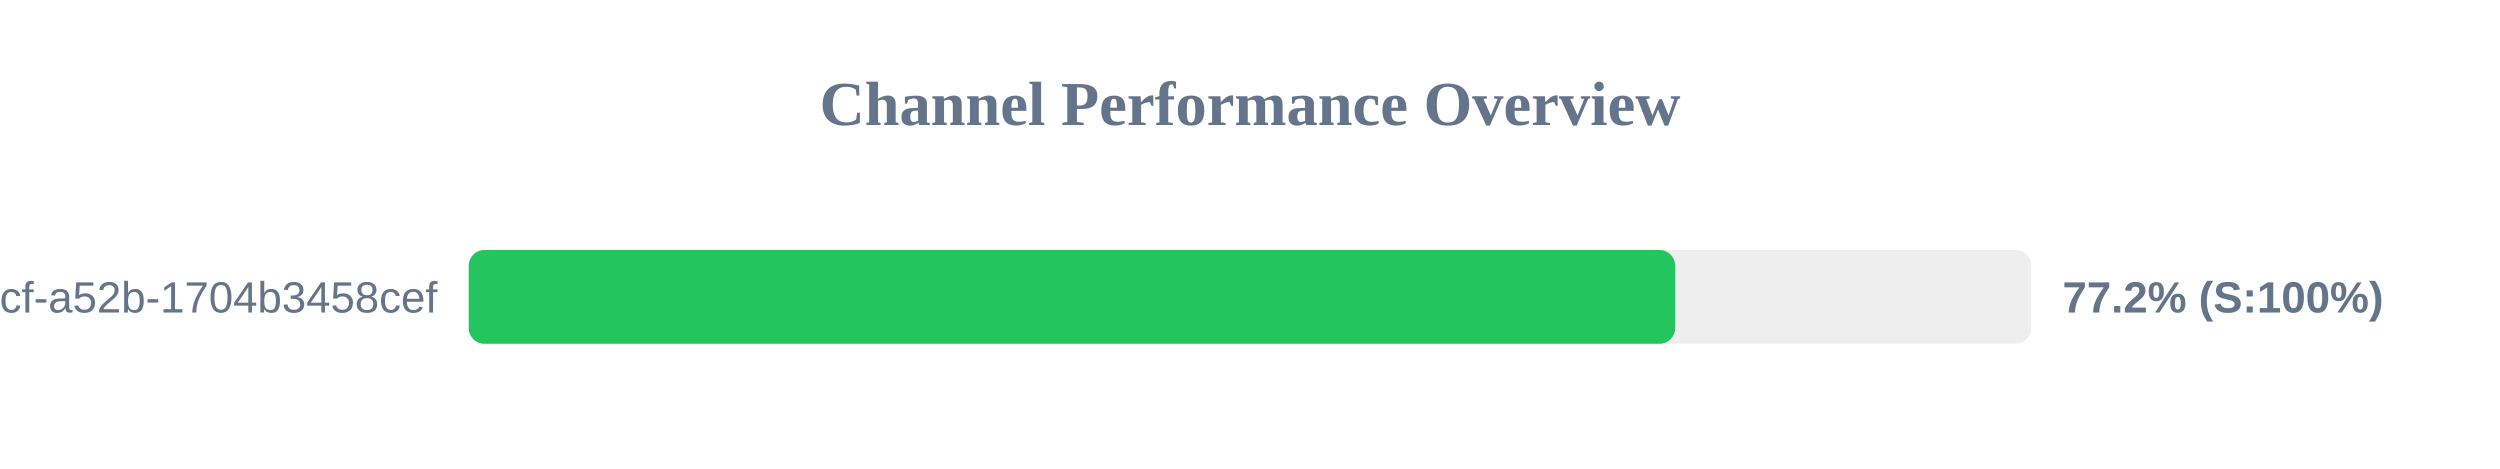
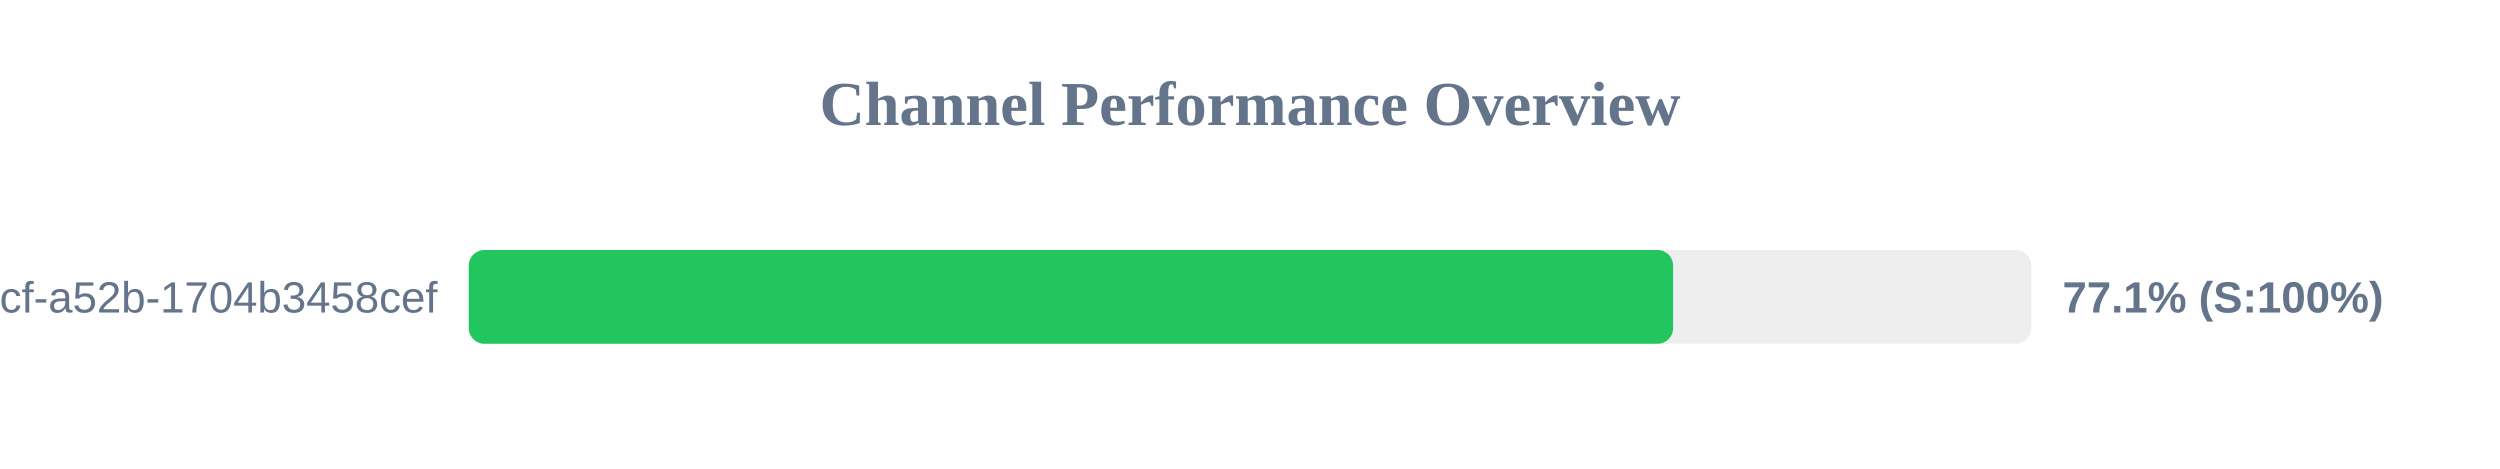
<svg xmlns="http://www.w3.org/2000/svg" width="800" height="150" version="1.1">
  <style>
        .row { font: 14px Arial; fill: #64748b; }
        .score { font: bold 14px Arial; fill: #64748b; }
    </style>
  <text x="400" y="40" text-anchor="middle" font-size="20px" font-weight="bold" fill="#64748b">Channel Performance Overview</text>
  <rect x="150" y="80" width="500" height="30" fill="#eee" rx="5" />
-   <rect x="150" y="80" width="386.05" height="30" fill="#22c55e" rx="5" />
+   <rect x="150" y="80" width="385.4" height="30" fill="#22c55e" rx="5" />
  <text x="140" y="100" text-anchor="end" class="row">?uuid=0cb527d9-6117-4bcf-a52b-1704b3458cef</text>
-   <text x="660" y="100" text-anchor="start" class="score">77.2% (S:100%)</text>
+   <text x="660" y="100" text-anchor="start" class="score">77.1% (S:100%)</text>
</svg>
